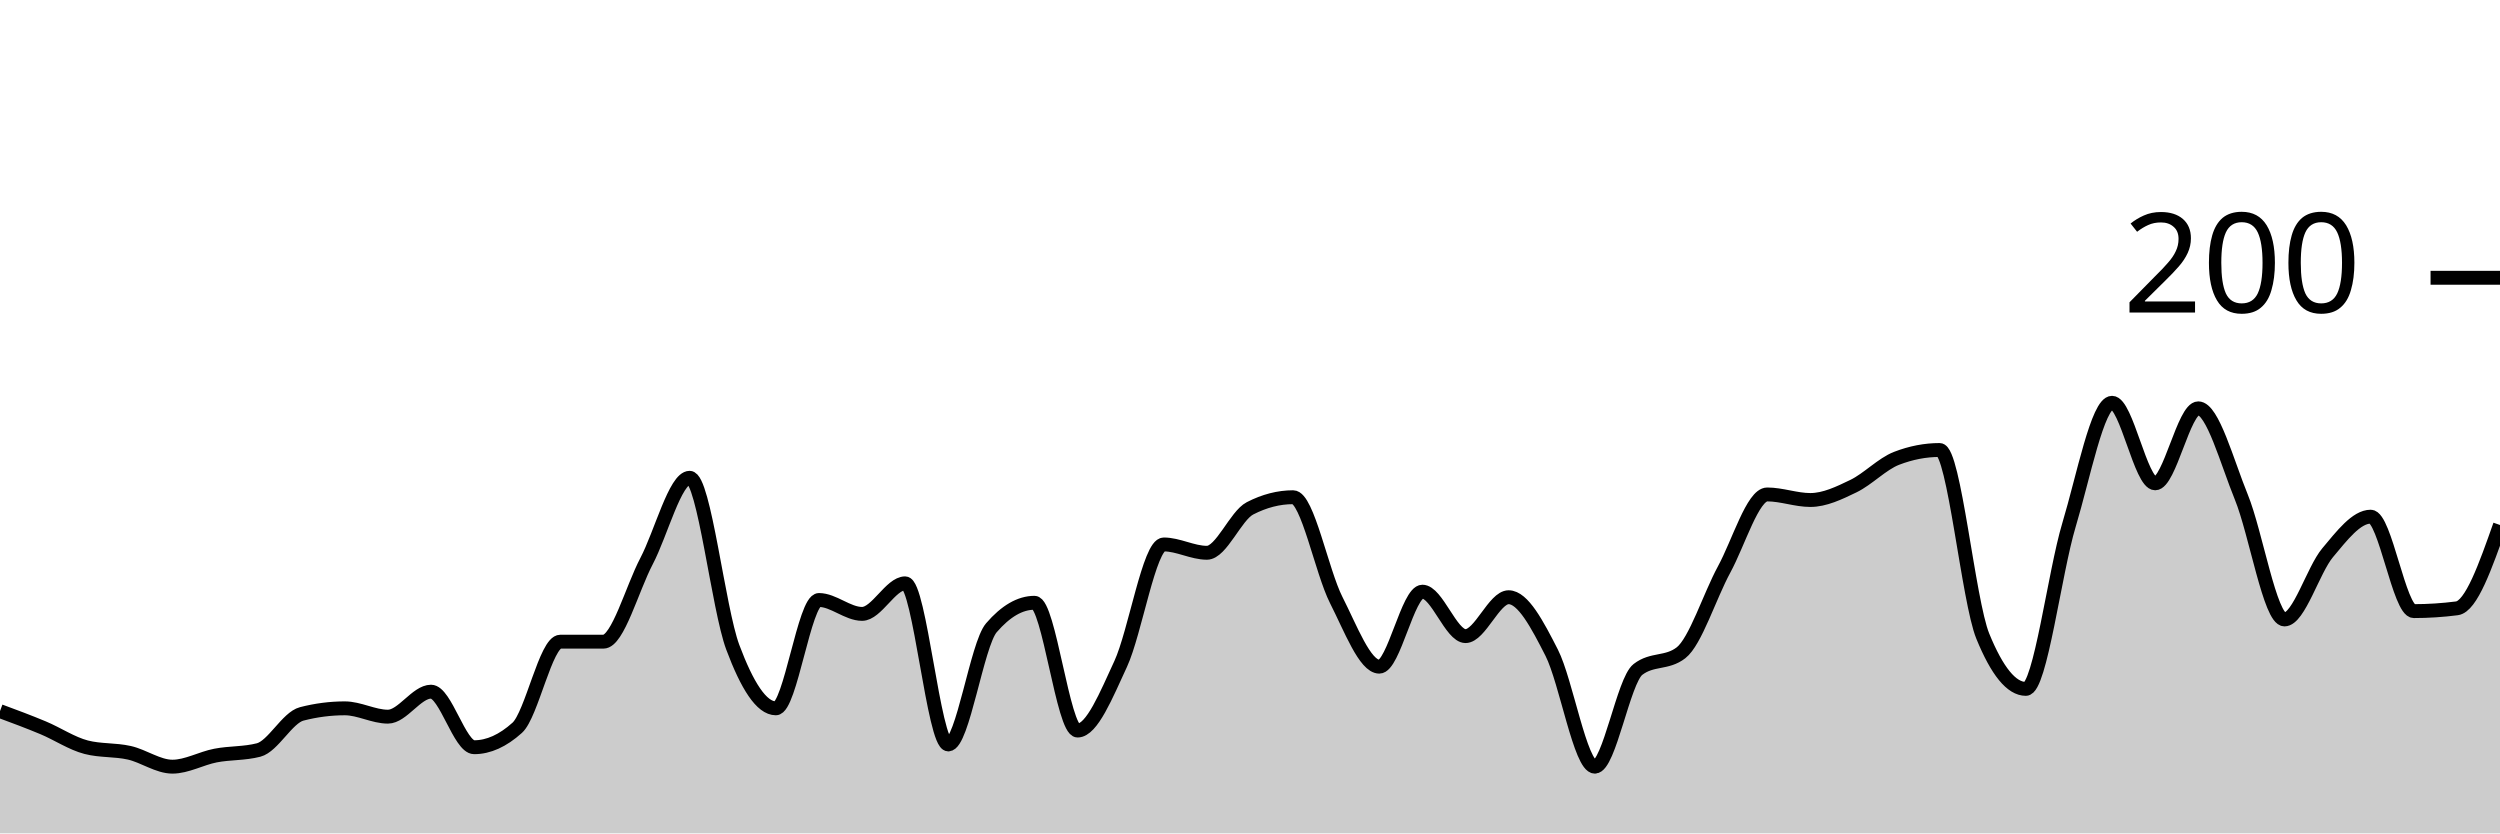
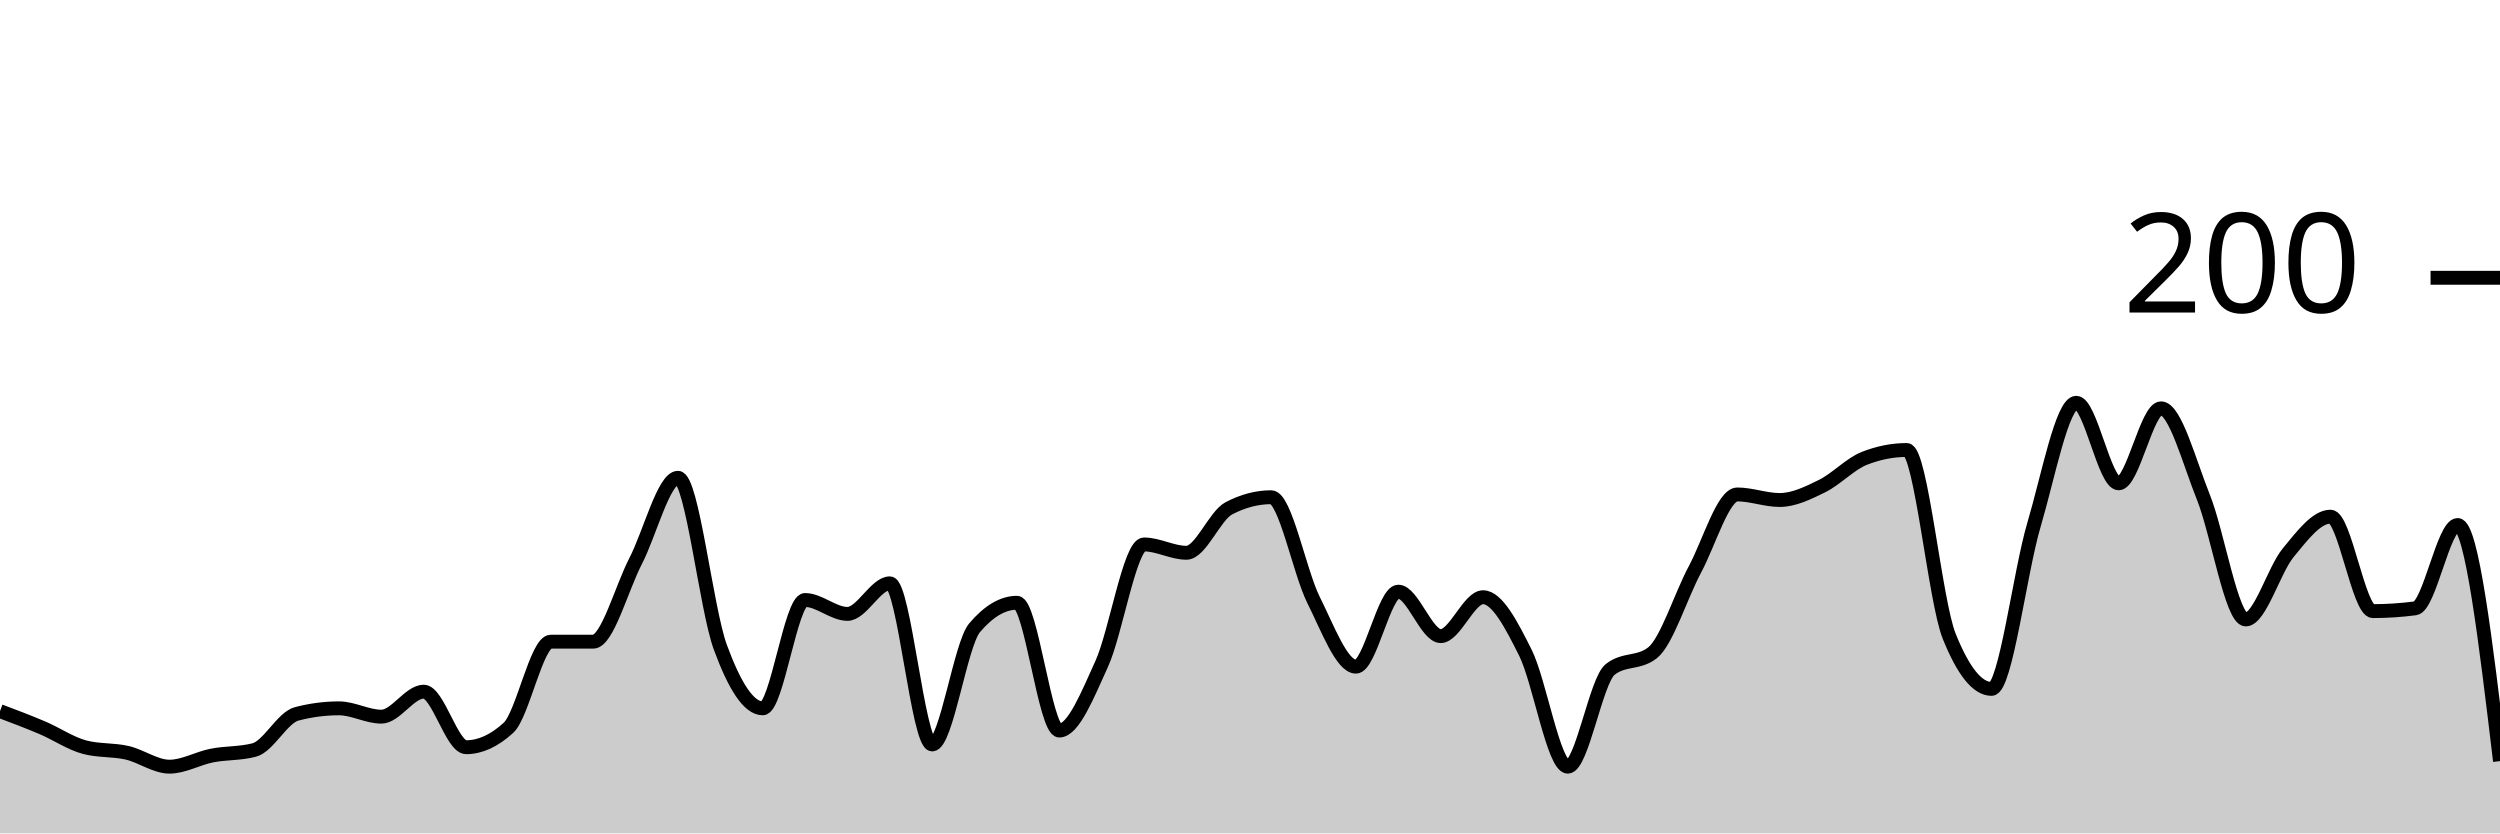
<svg xmlns="http://www.w3.org/2000/svg" viewBox="0 0 180 60">
  <g transform="translate(0,20)">
-     <path class="area" fill="rgba(0, 0, 0, 0.2)" d="M0,31.2C1.034,31.583,2.069,31.967,3.103,32.4C4.138,32.833,5.172,33.533,6.207,33.8C7.241,34.067,8.276,33.967,9.31,34.2C10.345,34.433,11.379,35.2,12.414,35.2C13.448,35.2,14.483,34.6,15.517,34.4C16.552,34.2,17.586,34.267,18.621,34C19.655,33.733,20.69,31.667,21.724,31.4C22.759,31.133,23.793,31,24.828,31C25.862,31,26.897,31.6,27.931,31.6C28.966,31.6,30,29.8,31.034,29.8C32.069,29.8,33.103,33.8,34.138,33.8C35.172,33.8,36.207,33.333,37.241,32.4C38.276,31.467,39.31,26.2,40.345,26.2C41.379,26.2,42.414,26.2,43.448,26.2C44.483,26.2,45.517,22.367,46.552,20.4C47.586,18.433,48.621,14.4,49.655,14.4C50.69,14.4,51.724,23.833,52.759,26.6C53.793,29.367,54.828,31,55.862,31C56.897,31,57.931,23.2,58.966,23.2C60,23.2,61.034,24.2,62.069,24.2C63.103,24.2,64.138,22,65.172,22C66.207,22,67.241,33.6,68.276,33.6C69.31,33.6,70.345,26.4,71.379,25.2C72.414,24,73.448,23.4,74.483,23.4C75.517,23.4,76.552,32.6,77.586,32.6C78.621,32.6,79.655,30.033,80.69,27.8C81.724,25.567,82.759,19.2,83.793,19.2C84.828,19.2,85.862,19.8,86.897,19.8C87.931,19.8,88.966,17.133,90,16.6C91.034,16.067,92.069,15.8,93.103,15.8C94.138,15.8,95.172,21.167,96.207,23.2C97.241,25.233,98.276,28,99.31,28C100.345,28,101.379,22.6,102.414,22.6C103.448,22.6,104.483,25.8,105.517,25.8C106.552,25.8,107.586,23,108.621,23C109.655,23,110.69,24.967,111.724,27C112.759,29.033,113.793,35.2,114.828,35.2C115.862,35.2,116.897,29,117.931,28.2C118.966,27.4,120,27.8,121.034,27C122.069,26.2,123.103,22.9,124.138,21C125.172,19.1,126.207,15.6,127.241,15.6C128.276,15.6,129.31,16,130.345,16C131.379,16,132.414,15.5,133.448,15C134.483,14.5,135.517,13.4,136.552,13C137.586,12.6,138.621,12.4,139.655,12.4C140.69,12.4,141.724,23.267,142.759,25.8C143.793,28.333,144.828,29.6,145.862,29.6C146.897,29.6,147.931,21.233,148.966,17.8C150,14.367,151.034,9,152.069,9C153.103,9,154.138,14.8,155.172,14.8C156.207,14.8,157.241,9.4,158.276,9.4C159.31,9.4,160.345,13.267,161.379,15.8C162.414,18.333,163.448,24.6,164.483,24.6C165.517,24.6,166.552,21.033,167.586,19.8C168.621,18.567,169.655,17.2,170.69,17.2C171.724,17.2,172.759,24,173.793,24C174.828,24,175.862,23.933,176.897,23.8C177.931,23.667,178.966,20.733,180,17.8L180,40C178.966,40,177.931,40,176.897,40C175.862,40,174.828,40,173.793,40C172.759,40,171.724,40,170.69,40C169.655,40,168.621,40,167.586,40C166.552,40,165.517,40,164.483,40C163.448,40,162.414,40,161.379,40C160.345,40,159.31,40,158.276,40C157.241,40,156.207,40,155.172,40C154.138,40,153.103,40,152.069,40C151.034,40,150,40,148.966,40C147.931,40,146.897,40,145.862,40C144.828,40,143.793,40,142.759,40C141.724,40,140.69,40,139.655,40C138.621,40,137.586,40,136.552,40C135.517,40,134.483,40,133.448,40C132.414,40,131.379,40,130.345,40C129.31,40,128.276,40,127.241,40C126.207,40,125.172,40,124.138,40C123.103,40,122.069,40,121.034,40C120,40,118.966,40,117.931,40C116.897,40,115.862,40,114.828,40C113.793,40,112.759,40,111.724,40C110.69,40,109.655,40,108.621,40C107.586,40,106.552,40,105.517,40C104.483,40,103.448,40,102.414,40C101.379,40,100.345,40,99.31,40C98.276,40,97.241,40,96.207,40C95.172,40,94.138,40,93.103,40C92.069,40,91.034,40,90,40C88.966,40,87.931,40,86.897,40C85.862,40,84.828,40,83.793,40C82.759,40,81.724,40,80.69,40C79.655,40,78.621,40,77.586,40C76.552,40,75.517,40,74.483,40C73.448,40,72.414,40,71.379,40C70.345,40,69.31,40,68.276,40C67.241,40,66.207,40,65.172,40C64.138,40,63.103,40,62.069,40C61.034,40,60,40,58.966,40C57.931,40,56.897,40,55.862,40C54.828,40,53.793,40,52.759,40C51.724,40,50.69,40,49.655,40C48.621,40,47.586,40,46.552,40C45.517,40,44.483,40,43.448,40C42.414,40,41.379,40,40.345,40C39.31,40,38.276,40,37.241,40C36.207,40,35.172,40,34.138,40C33.103,40,32.069,40,31.034,40C30,40,28.966,40,27.931,40C26.897,40,25.862,40,24.828,40C23.793,40,22.759,40,21.724,40C20.69,40,19.655,40,18.621,40C17.586,40,16.552,40,15.517,40C14.483,40,13.448,40,12.414,40C11.379,40,10.345,40,9.31,40C8.276,40,7.241,40,6.207,40C5.172,40,4.138,40,3.103,40C2.069,40,1.034,40,0,40Z" />
-     <path class="line" stroke="black" fill="none" d="M0,31.2C1.034,31.583,2.069,31.967,3.103,32.4C4.138,32.833,5.172,33.533,6.207,33.8C7.241,34.067,8.276,33.967,9.31,34.2C10.345,34.433,11.379,35.2,12.414,35.2C13.448,35.2,14.483,34.6,15.517,34.4C16.552,34.2,17.586,34.267,18.621,34C19.655,33.733,20.69,31.667,21.724,31.4C22.759,31.133,23.793,31,24.828,31C25.862,31,26.897,31.6,27.931,31.6C28.966,31.6,30,29.8,31.034,29.8C32.069,29.8,33.103,33.8,34.138,33.8C35.172,33.8,36.207,33.333,37.241,32.4C38.276,31.467,39.31,26.2,40.345,26.2C41.379,26.2,42.414,26.2,43.448,26.2C44.483,26.2,45.517,22.367,46.552,20.4C47.586,18.433,48.621,14.4,49.655,14.4C50.69,14.4,51.724,23.833,52.759,26.6C53.793,29.367,54.828,31,55.862,31C56.897,31,57.931,23.2,58.966,23.2C60,23.2,61.034,24.2,62.069,24.2C63.103,24.2,64.138,22,65.172,22C66.207,22,67.241,33.6,68.276,33.6C69.31,33.6,70.345,26.4,71.379,25.2C72.414,24,73.448,23.4,74.483,23.4C75.517,23.4,76.552,32.6,77.586,32.6C78.621,32.6,79.655,30.033,80.69,27.8C81.724,25.567,82.759,19.2,83.793,19.2C84.828,19.2,85.862,19.8,86.897,19.8C87.931,19.8,88.966,17.133,90,16.6C91.034,16.067,92.069,15.8,93.103,15.8C94.138,15.8,95.172,21.167,96.207,23.2C97.241,25.233,98.276,28,99.31,28C100.345,28,101.379,22.6,102.414,22.6C103.448,22.6,104.483,25.8,105.517,25.8C106.552,25.8,107.586,23,108.621,23C109.655,23,110.69,24.967,111.724,27C112.759,29.033,113.793,35.2,114.828,35.2C115.862,35.2,116.897,29,117.931,28.2C118.966,27.4,120,27.8,121.034,27C122.069,26.2,123.103,22.9,124.138,21C125.172,19.1,126.207,15.6,127.241,15.6C128.276,15.6,129.31,16,130.345,16C131.379,16,132.414,15.5,133.448,15C134.483,14.5,135.517,13.4,136.552,13C137.586,12.6,138.621,12.4,139.655,12.4C140.69,12.4,141.724,23.267,142.759,25.8C143.793,28.333,144.828,29.6,145.862,29.6C146.897,29.6,147.931,21.233,148.966,17.8C150,14.367,151.034,9,152.069,9C153.103,9,154.138,14.8,155.172,14.8C156.207,14.8,157.241,9.4,158.276,9.4C159.31,9.4,160.345,13.267,161.379,15.8C162.414,18.333,163.448,24.6,164.483,24.6C165.517,24.6,166.552,21.033,167.586,19.8C168.621,18.567,169.655,17.2,170.69,17.2C171.724,17.2,172.759,24,173.793,24C174.828,24,175.862,23.933,176.897,23.8C177.931,23.667,178.966,20.733,180,17.8" />
+     <path class="area" fill="rgba(0, 0, 0, 0.2)" d="M0,31.2C1.017,31.583,2.034,31.967,3.051,32.4C4.068,32.833,5.085,33.533,6.102,33.8C7.119,34.067,8.136,33.967,9.153,34.2C10.169,34.433,11.186,35.2,12.203,35.2C13.22,35.2,14.237,34.6,15.254,34.4C16.271,34.2,17.288,34.267,18.305,34C19.322,33.733,20.339,31.667,21.356,31.4C22.373,31.133,23.39,31,24.407,31C25.424,31,26.441,31.6,27.458,31.6C28.475,31.6,29.492,29.8,30.508,29.8C31.525,29.8,32.542,33.8,33.559,33.8C34.576,33.8,35.593,33.333,36.61,32.4C37.627,31.467,38.644,26.2,39.661,26.2C40.678,26.2,41.695,26.2,42.712,26.2C43.729,26.2,44.746,22.367,45.763,20.4C46.78,18.433,47.797,14.4,48.814,14.4C49.831,14.4,50.847,23.833,51.864,26.6C52.881,29.367,53.898,31,54.915,31C55.932,31,56.949,23.2,57.966,23.2C58.983,23.2,60,24.2,61.017,24.2C62.034,24.2,63.051,22,64.068,22C65.085,22,66.102,33.6,67.119,33.6C68.136,33.6,69.153,26.4,70.169,25.2C71.186,24,72.203,23.4,73.22,23.4C74.237,23.4,75.254,32.6,76.271,32.6C77.288,32.6,78.305,30.033,79.322,27.8C80.339,25.567,81.356,19.2,82.373,19.2C83.39,19.2,84.407,19.8,85.424,19.8C86.441,19.8,87.458,17.133,88.475,16.6C89.492,16.067,90.508,15.8,91.525,15.8C92.542,15.8,93.559,21.167,94.576,23.2C95.593,25.233,96.61,28,97.627,28C98.644,28,99.661,22.6,100.678,22.6C101.695,22.6,102.712,25.8,103.729,25.8C104.746,25.8,105.763,23,106.78,23C107.797,23,108.814,24.967,109.831,27C110.847,29.033,111.864,35.2,112.881,35.2C113.898,35.2,114.915,29,115.932,28.2C116.949,27.4,117.966,27.8,118.983,27C120,26.2,121.017,22.9,122.034,21C123.051,19.1,124.068,15.6,125.085,15.6C126.102,15.6,127.119,16,128.136,16C129.153,16,130.169,15.5,131.186,15C132.203,14.5,133.22,13.4,134.237,13C135.254,12.6,136.271,12.4,137.288,12.4C138.305,12.4,139.322,23.267,140.339,25.8C141.356,28.333,142.373,29.6,143.39,29.6C144.407,29.6,145.424,21.233,146.441,17.8C147.458,14.367,148.475,9,149.492,9C150.508,9,151.525,14.8,152.542,14.8C153.559,14.8,154.576,9.4,155.593,9.4C156.61,9.4,157.627,13.267,158.644,15.8C159.661,18.333,160.678,24.6,161.695,24.6C162.712,24.6,163.729,21.033,164.746,19.8C165.763,18.567,166.78,17.2,167.797,17.2C168.814,17.2,169.831,24,170.847,24C171.864,24,172.881,23.933,173.898,23.8C174.915,23.667,175.932,17.8,176.949,17.8C177.966,17.8,178.983,26.3,180,34.8L180,40C178.983,40,177.966,40,176.949,40C175.932,40,174.915,40,173.898,40C172.881,40,171.864,40,170.847,40C169.831,40,168.814,40,167.797,40C166.78,40,165.763,40,164.746,40C163.729,40,162.712,40,161.695,40C160.678,40,159.661,40,158.644,40C157.627,40,156.61,40,155.593,40C154.576,40,153.559,40,152.542,40C151.525,40,150.508,40,149.492,40C148.475,40,147.458,40,146.441,40C145.424,40,144.407,40,143.39,40C142.373,40,141.356,40,140.339,40C139.322,40,138.305,40,137.288,40C136.271,40,135.254,40,134.237,40C133.22,40,132.203,40,131.186,40C130.169,40,129.153,40,128.136,40C127.119,40,126.102,40,125.085,40C124.068,40,123.051,40,122.034,40C121.017,40,120,40,118.983,40C117.966,40,116.949,40,115.932,40C114.915,40,113.898,40,112.881,40C111.864,40,110.847,40,109.831,40C108.814,40,107.797,40,106.78,40C105.763,40,104.746,40,103.729,40C102.712,40,101.695,40,100.678,40C99.661,40,98.644,40,97.627,40C96.61,40,95.593,40,94.576,40C93.559,40,92.542,40,91.525,40C90.508,40,89.492,40,88.475,40C87.458,40,86.441,40,85.424,40C84.407,40,83.39,40,82.373,40C81.356,40,80.339,40,79.322,40C78.305,40,77.288,40,76.271,40C75.254,40,74.237,40,73.22,40C72.203,40,71.186,40,70.169,40C69.153,40,68.136,40,67.119,40C66.102,40,65.085,40,64.068,40C63.051,40,62.034,40,61.017,40C60,40,58.983,40,57.966,40C56.949,40,55.932,40,54.915,40C53.898,40,52.881,40,51.864,40C50.847,40,49.831,40,48.814,40C47.797,40,46.78,40,45.763,40C44.746,40,43.729,40,42.712,40C41.695,40,40.678,40,39.661,40C38.644,40,37.627,40,36.61,40C35.593,40,34.576,40,33.559,40C32.542,40,31.525,40,30.508,40C29.492,40,28.475,40,27.458,40C26.441,40,25.424,40,24.407,40C23.39,40,22.373,40,21.356,40C20.339,40,19.322,40,18.305,40C17.288,40,16.271,40,15.254,40C14.237,40,13.22,40,12.203,40C11.186,40,10.169,40,9.153,40C8.136,40,7.119,40,6.102,40C5.085,40,4.068,40,3.051,40C2.034,40,1.017,40,0,40Z" />
+     <path class="line" stroke="black" fill="none" d="M0,31.2C1.017,31.583,2.034,31.967,3.051,32.4C4.068,32.833,5.085,33.533,6.102,33.8C7.119,34.067,8.136,33.967,9.153,34.2C10.169,34.433,11.186,35.2,12.203,35.2C13.22,35.2,14.237,34.6,15.254,34.4C16.271,34.2,17.288,34.267,18.305,34C19.322,33.733,20.339,31.667,21.356,31.4C22.373,31.133,23.39,31,24.407,31C25.424,31,26.441,31.6,27.458,31.6C28.475,31.6,29.492,29.8,30.508,29.8C31.525,29.8,32.542,33.8,33.559,33.8C34.576,33.8,35.593,33.333,36.61,32.4C37.627,31.467,38.644,26.2,39.661,26.2C40.678,26.2,41.695,26.2,42.712,26.2C43.729,26.2,44.746,22.367,45.763,20.4C46.78,18.433,47.797,14.4,48.814,14.4C49.831,14.4,50.847,23.833,51.864,26.6C52.881,29.367,53.898,31,54.915,31C55.932,31,56.949,23.2,57.966,23.2C58.983,23.2,60,24.2,61.017,24.2C62.034,24.2,63.051,22,64.068,22C65.085,22,66.102,33.6,67.119,33.6C68.136,33.6,69.153,26.4,70.169,25.2C71.186,24,72.203,23.4,73.22,23.4C74.237,23.4,75.254,32.6,76.271,32.6C77.288,32.6,78.305,30.033,79.322,27.8C80.339,25.567,81.356,19.2,82.373,19.2C83.39,19.2,84.407,19.8,85.424,19.8C86.441,19.8,87.458,17.133,88.475,16.6C89.492,16.067,90.508,15.8,91.525,15.8C92.542,15.8,93.559,21.167,94.576,23.2C95.593,25.233,96.61,28,97.627,28C98.644,28,99.661,22.6,100.678,22.6C101.695,22.6,102.712,25.8,103.729,25.8C104.746,25.8,105.763,23,106.78,23C107.797,23,108.814,24.967,109.831,27C110.847,29.033,111.864,35.2,112.881,35.2C113.898,35.2,114.915,29,115.932,28.2C116.949,27.4,117.966,27.8,118.983,27C120,26.2,121.017,22.9,122.034,21C123.051,19.1,124.068,15.6,125.085,15.6C126.102,15.6,127.119,16,128.136,16C129.153,16,130.169,15.5,131.186,15C132.203,14.5,133.22,13.4,134.237,13C135.254,12.6,136.271,12.4,137.288,12.4C138.305,12.4,139.322,23.267,140.339,25.8C141.356,28.333,142.373,29.6,143.39,29.6C144.407,29.6,145.424,21.233,146.441,17.8C147.458,14.367,148.475,9,149.492,9C150.508,9,151.525,14.8,152.542,14.8C153.559,14.8,154.576,9.4,155.593,9.4C156.61,9.4,157.627,13.267,158.644,15.8C159.661,18.333,160.678,24.6,161.695,24.6C162.712,24.6,163.729,21.033,164.746,19.8C165.763,18.567,166.78,17.2,167.797,17.2C168.814,17.2,169.831,24,170.847,24C171.864,24,172.881,23.933,173.898,23.8C174.915,23.667,175.932,17.8,176.949,17.8C177.966,17.8,178.983,26.3,180,34.8" />
    <path class="axis-ceiling" stroke-width="1" stroke="black" fill="none" d="M175,0L180,0" />
    <text class="axis-ceiling-label" font-family="sans-serif" text-anchor="end" font-size="10px" x="170" y="2.5">200</text>
  </g>
</svg>
